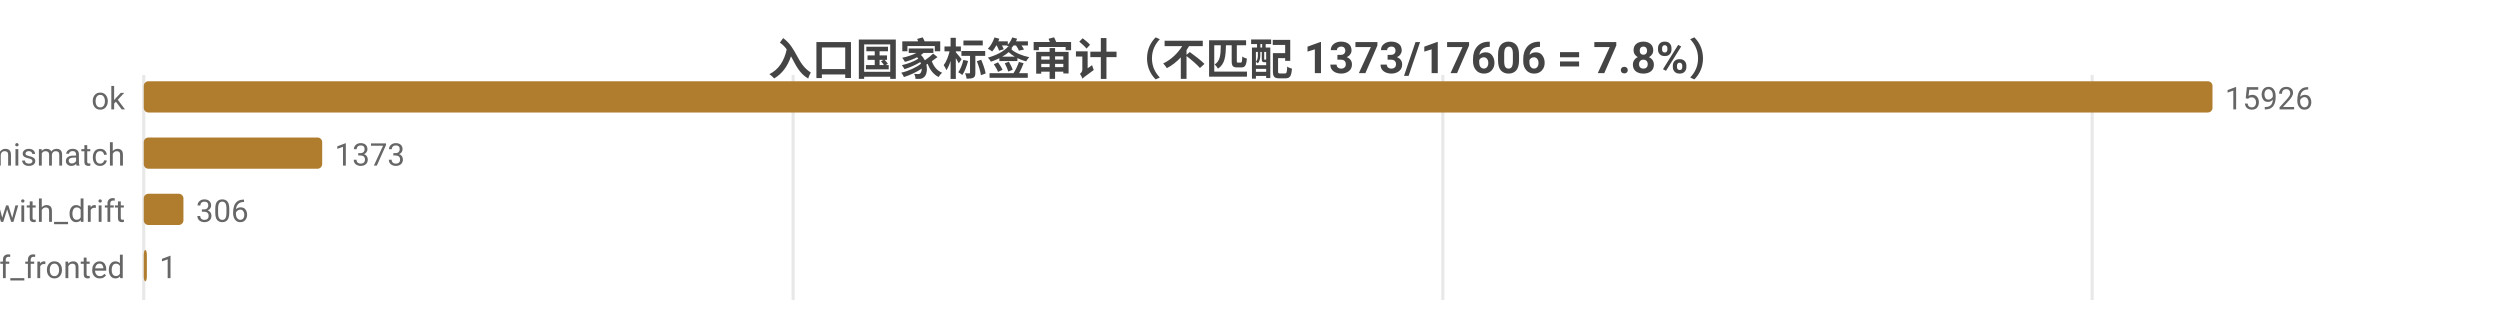
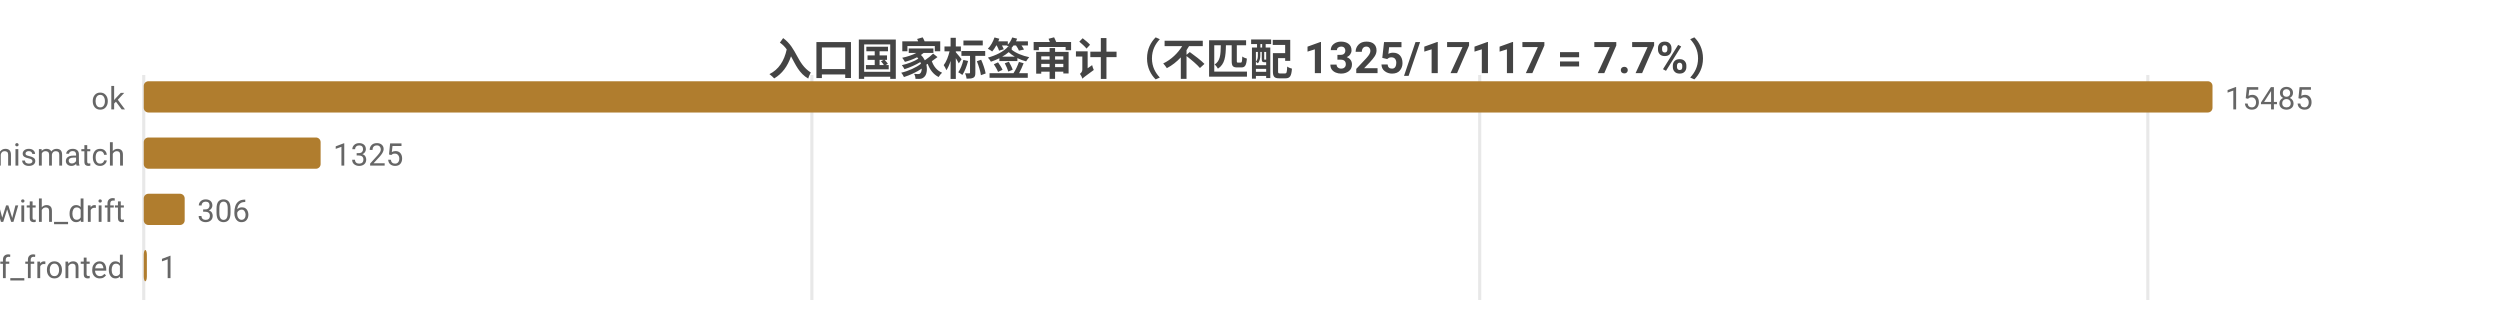
<svg xmlns="http://www.w3.org/2000/svg" width="800" height="104" viewBox="0 0 800 104">
  <rect width="800" height="104" fill="#ffffff" />
  <style>text{font-family:system-ui,-apple-system,'Segoe UI',Roboto,'PingFang SC','Microsoft YaHei','Noto Sans CJK SC',sans-serif}.g{stroke:#e8e8e8;stroke-width:1}.a{stroke:#999;stroke-width:1}.t{font-size:10px;fill:#666}.m{font-size:10px;text-anchor:middle;fill:#666}.e{font-size:10px;text-anchor:end;fill:#666}.l{font-size:11px;fill:#333}.tt{font-size:14px;font-weight:600;text-anchor:middle;fill:#444}.em{font-size:13px;text-anchor:middle;fill:#999}</style>
-   <text class="tt" x="400.0" y="24">入口国家标签审计（不匹配 1373/17606 = 7.8%）</text>
+   <text class="tt" x="400.0" y="24">入口国家标签审计（不匹配 1325/17117 = 7.7%）</text>
  <line class="g" x1="46" y1="24" x2="46" y2="96" />
-   <line class="g" x1="253.8" y1="24" x2="253.8" y2="96" />
-   <line class="g" x1="461.7" y1="24" x2="461.7" y2="96" />
-   <line class="g" x1="669.5" y1="24" x2="669.5" y2="96" />
+   <line class="g" x1="259.8" y1="24" x2="259.8" y2="96" />
+   <line class="g" x1="473.5" y1="24" x2="473.5" y2="96" />
+   <line class="g" x1="687.3" y1="24" x2="687.3" y2="96" />
  <text class="e" x="40" y="35">ok</text>
  <rect x="46" y="26" width="662" height="10" fill="#b07d2e" rx="1.5" />
-   <text class="t" x="712" y="35">15926</text>
+   <text class="t" x="712" y="35">15485</text>
  <text class="e" x="40" y="53">tag_mismatch</text>
-   <rect x="46" y="44" width="57.1" height="10" fill="#b07d2e" rx="1.5" />
-   <text class="t" x="107.1" y="53">1373</text>
+   <rect x="46" y="44" width="56.6" height="10" fill="#b07d2e" rx="1.5" />
+   <text class="t" x="106.6" y="53">1325</text>
  <text class="e" x="40" y="71">ok_with_drift</text>
-   <rect x="46" y="62" width="12.7" height="10" fill="#b07d2e" rx="1.5" />
-   <text class="t" x="62.7" y="71">306</text>
+   <rect x="46" y="62" width="13.1" height="10" fill="#b07d2e" rx="1.5" />
+   <text class="t" x="63.1" y="71">306</text>
  <text class="e" x="40" y="89">cf_fronted</text>
  <rect x="46" y="80" width="1" height="10" fill="#b07d2e" rx="1.5" />
  <text class="t" x="51" y="89">1</text>
</svg>
